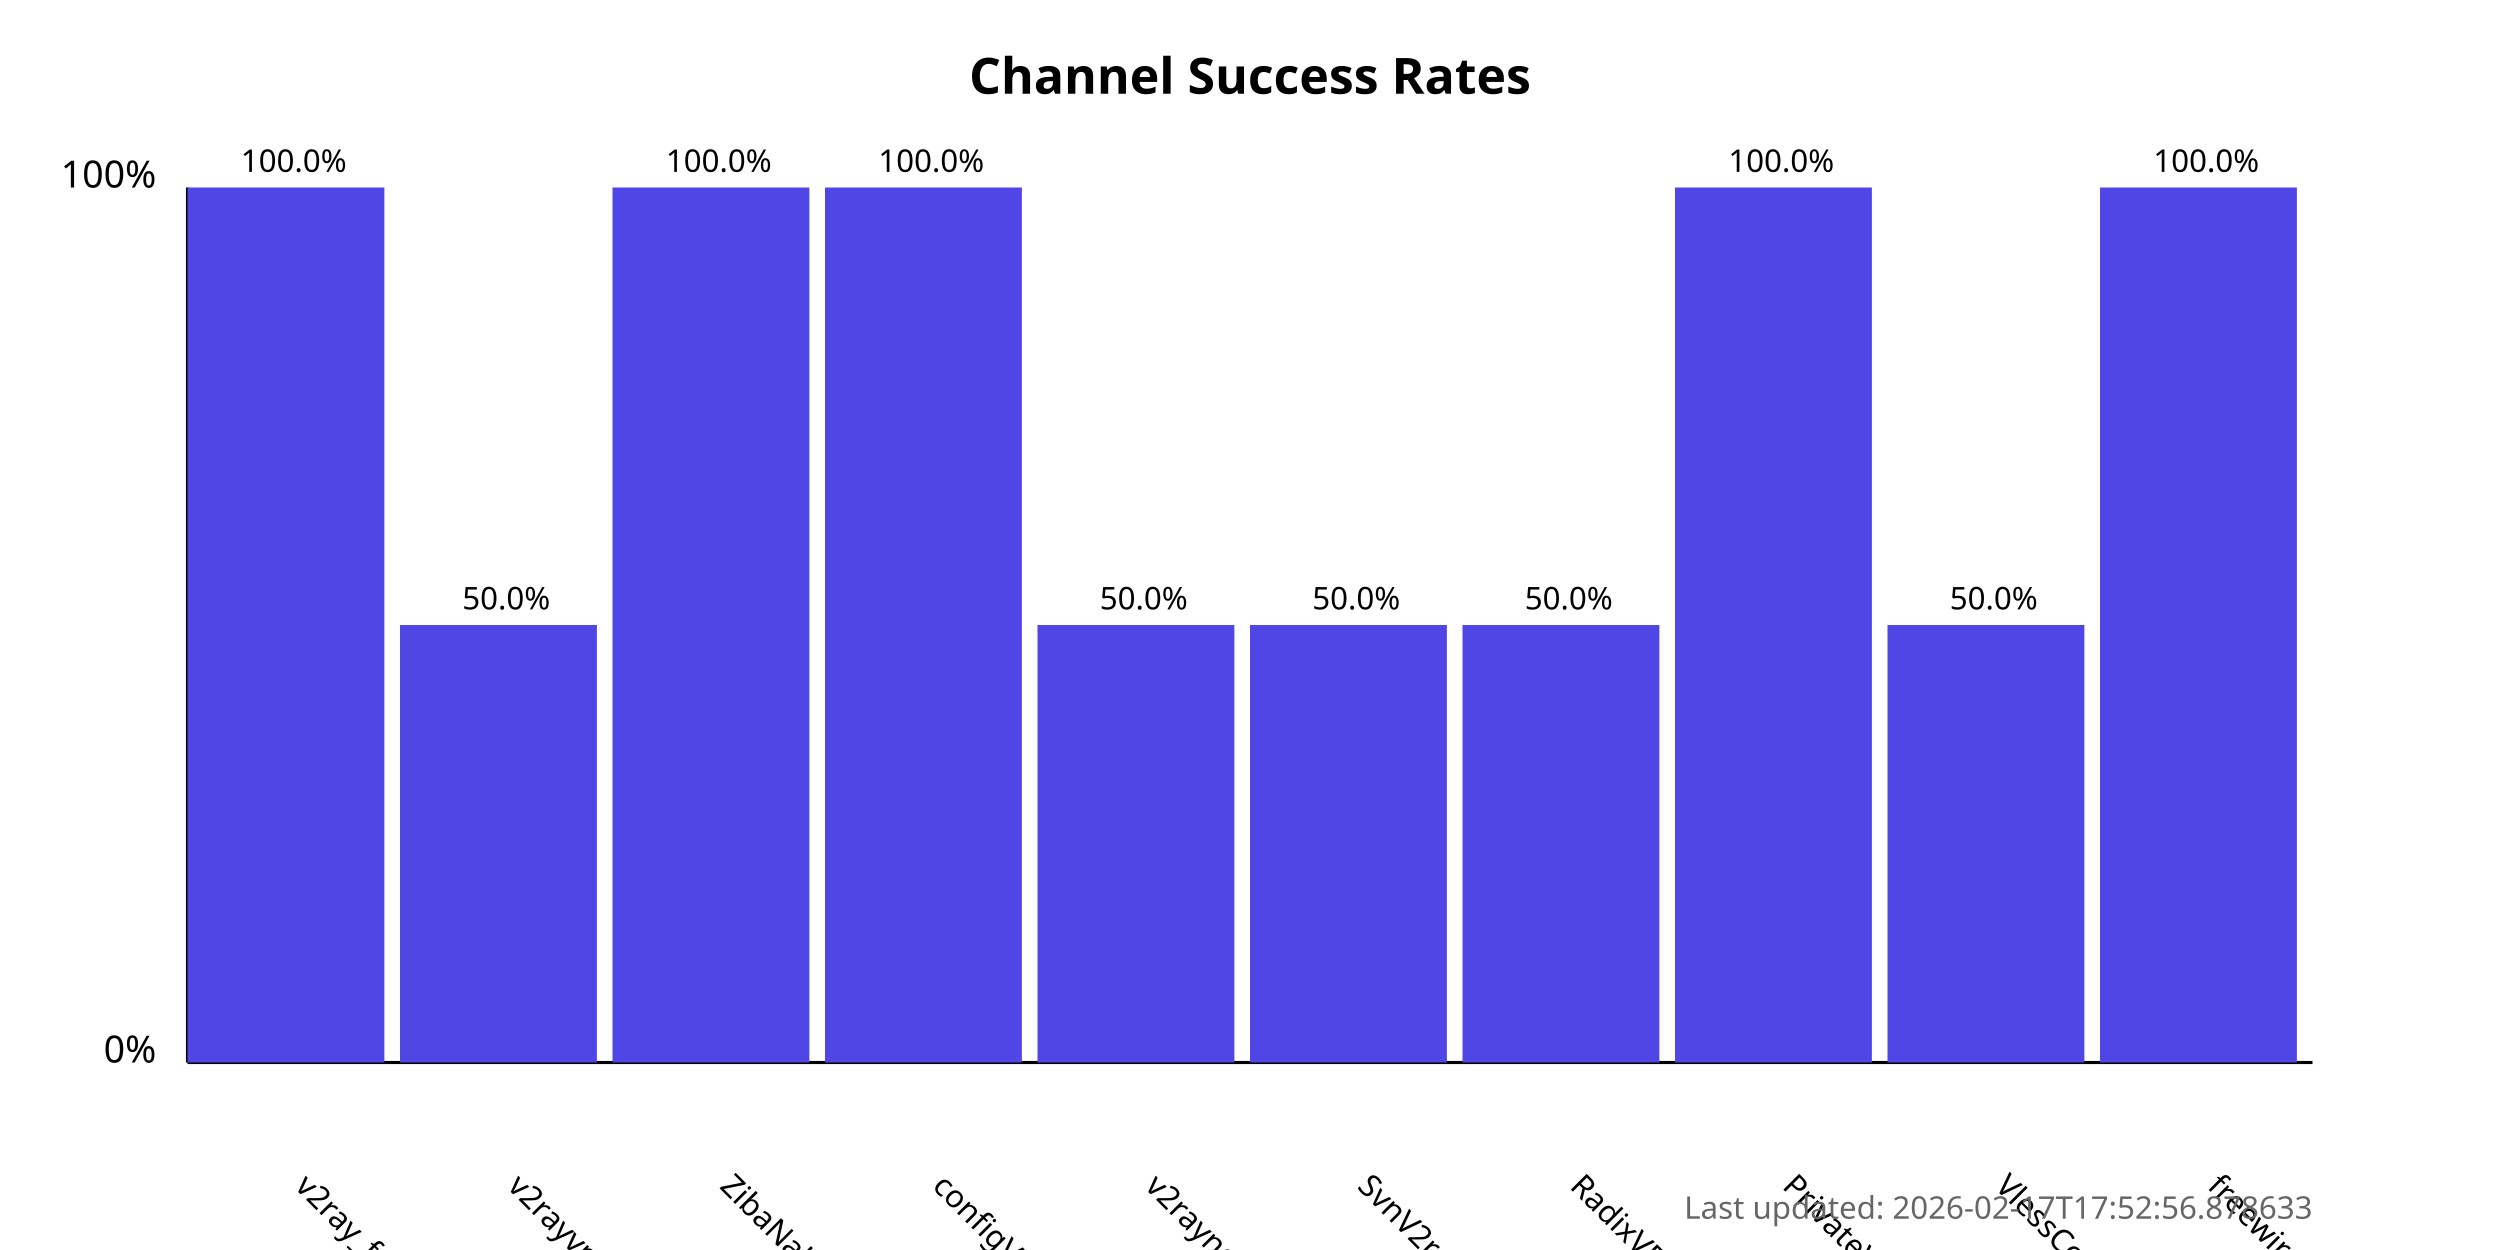
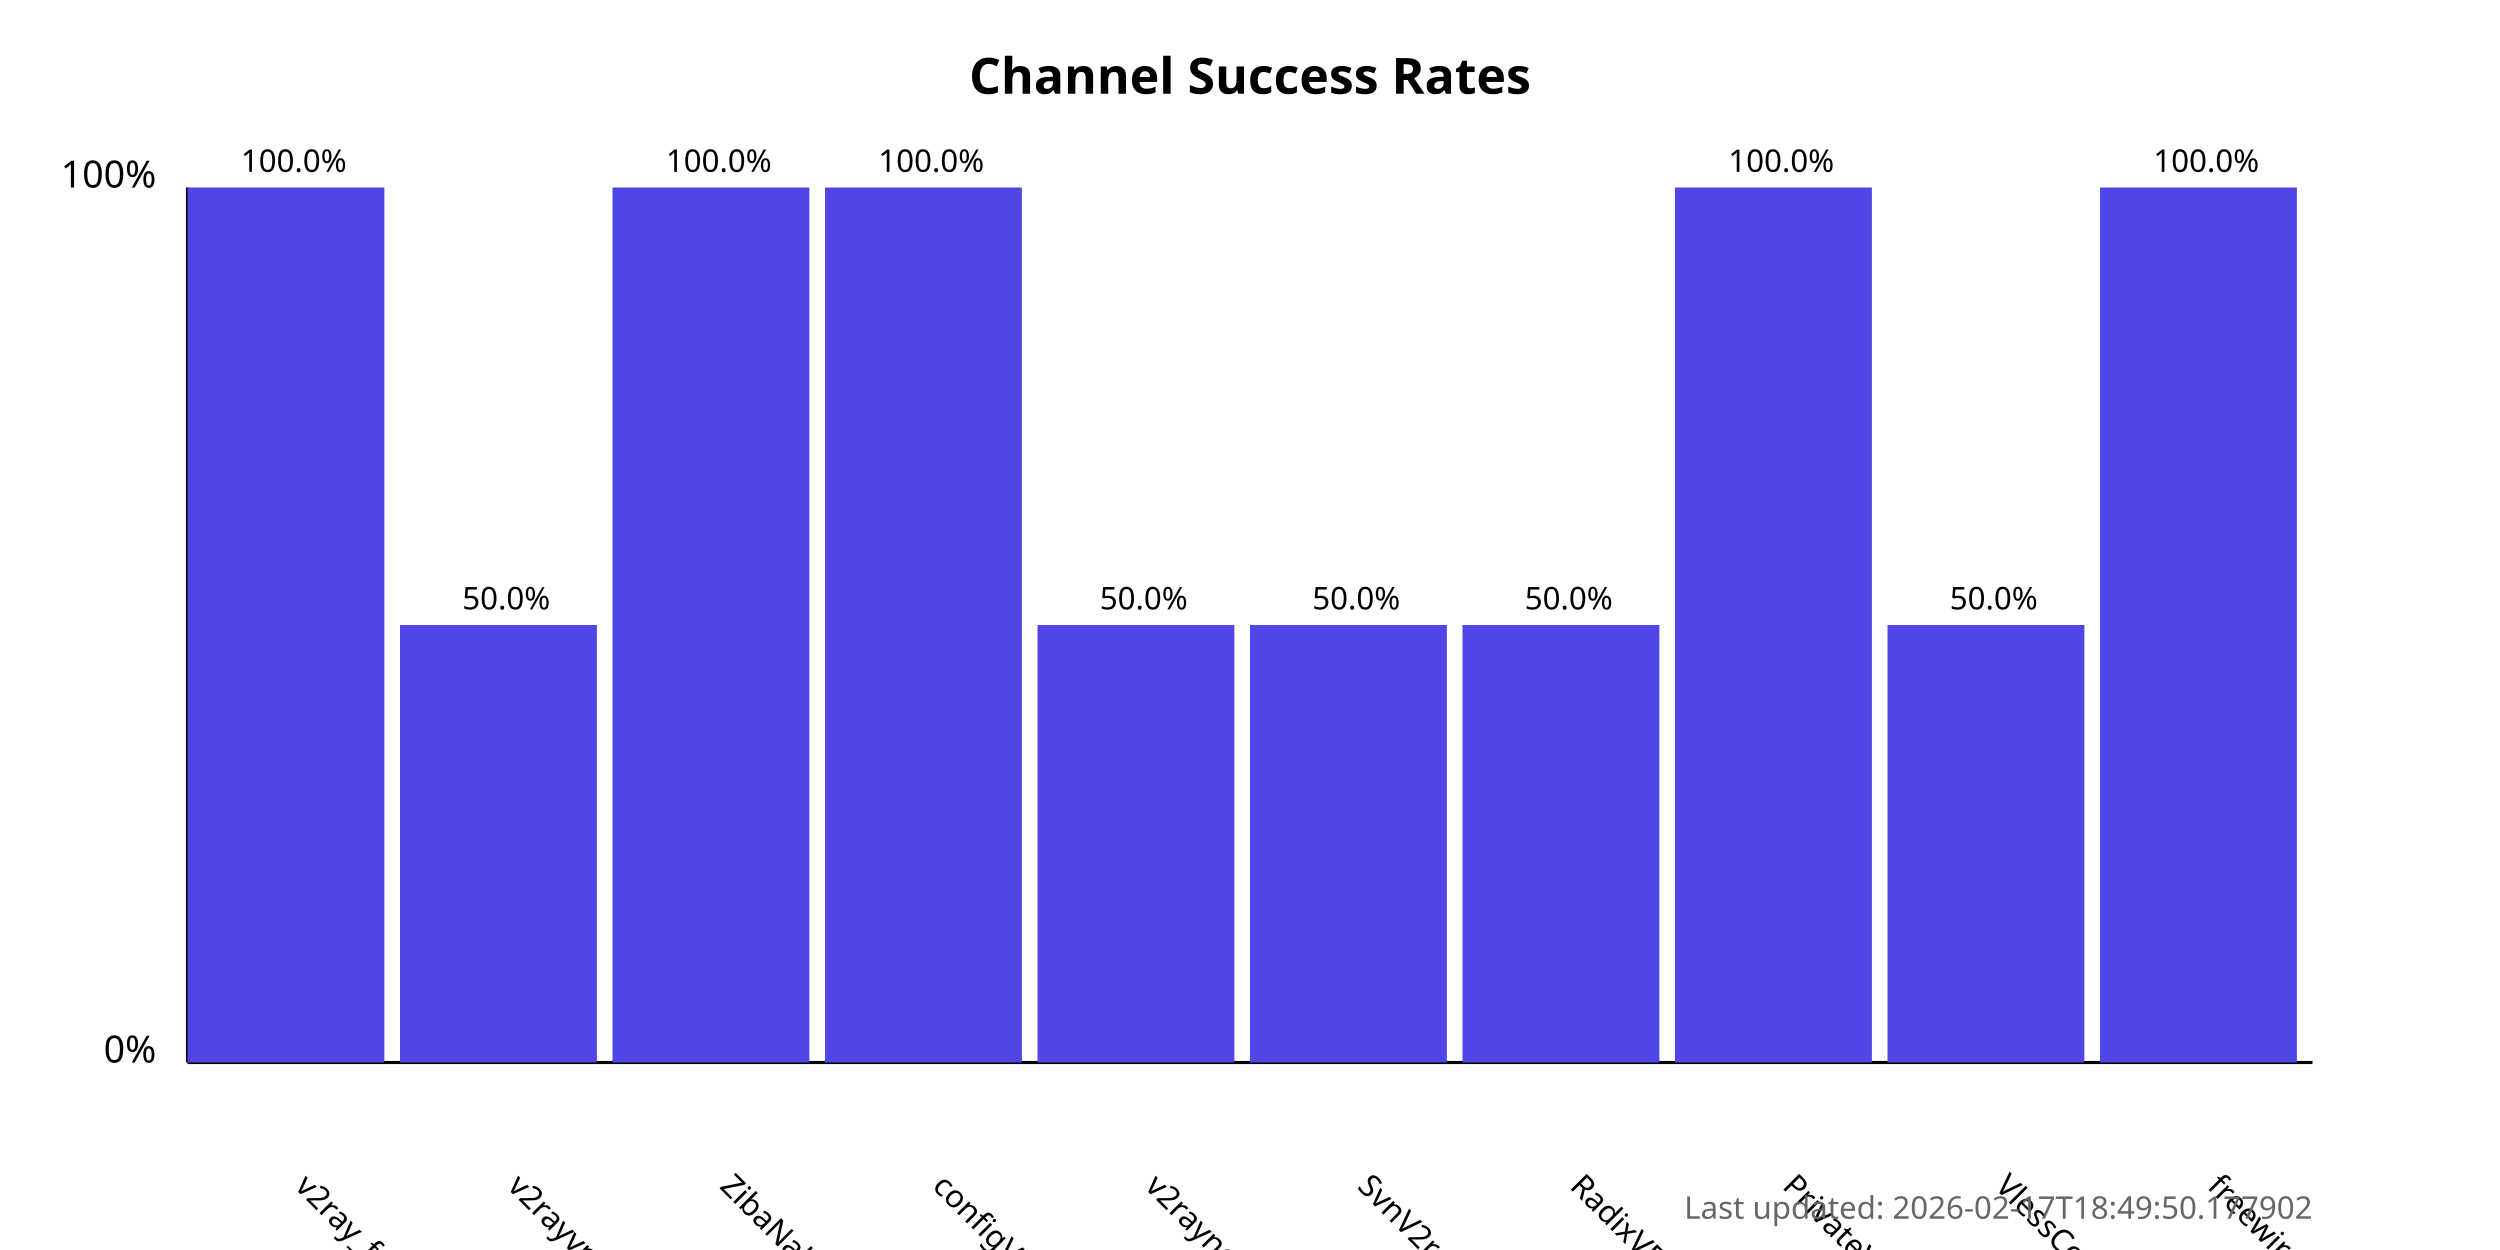
<svg xmlns="http://www.w3.org/2000/svg" width="800" height="400">
  <style>
            .chart-title { font: bold 16px sans-serif; }
            .axis-label { font: 12px sans-serif; }
            .tick-label { font: 10px sans-serif; }
            .bar { fill: #4f46e5; }
            .bar:hover { fill: #6366f1; }
            .timestamp { font: 10px sans-serif; fill: #666; }
        </style>
  <text x="400.0" y="30" text-anchor="middle" class="chart-title">
            Channel Success Rates
        </text>
  <line x1="60" y1="340" x2="60" y2="60" stroke="black" stroke-width="1" />
  <line x1="60" y1="340" x2="740" y2="340" stroke="black" stroke-width="1" />
  <text x="50" y="340" text-anchor="end" class="axis-label">0%</text>
  <text x="50" y="60" text-anchor="end" class="axis-label">100%</text>
  <g>
    <rect x="60" y="60.0" width="63.0" height="280.0" class="bar" />
    <text x="94.0" y="380" transform="rotate(45, 94.0, 380)" text-anchor="start" class="tick-label">
                v2ray_free_conf
            </text>
    <text x="94.0" y="55.0" text-anchor="middle" class="tick-label">
                100.0%
            </text>
  </g>
  <g>
    <rect x="128.0" y="200.0" width="63.0" height="140.0" class="bar" />
    <text x="162.0" y="380" transform="rotate(45, 162.0, 380)" text-anchor="start" class="tick-label">
                v2rayvpno
            </text>
    <text x="162.0" y="195.0" text-anchor="middle" class="tick-label">
                50.0%
            </text>
  </g>
  <g>
    <rect x="196.0" y="60.0" width="63.0" height="280.0" class="bar" />
    <text x="230.0" y="380" transform="rotate(45, 230.0, 380)" text-anchor="start" class="tick-label">
                ZibaNabz
            </text>
    <text x="230.0" y="55.0" text-anchor="middle" class="tick-label">
                100.0%
            </text>
  </g>
  <g>
    <rect x="264.0" y="60.0" width="63.0" height="280.0" class="bar" />
    <text x="298.0" y="380" transform="rotate(45, 298.0, 380)" text-anchor="start" class="tick-label">
                configV2rayForFree
            </text>
    <text x="298.0" y="55.0" text-anchor="middle" class="tick-label">
                100.0%
            </text>
  </g>
  <g>
    <rect x="332.0" y="200.0" width="63.0" height="140.0" class="bar" />
    <text x="366.0" y="380" transform="rotate(45, 366.0, 380)" text-anchor="start" class="tick-label">
                v2rayngvpn
            </text>
    <text x="366.0" y="195.0" text-anchor="middle" class="tick-label">
                50.0%
            </text>
  </g>
  <g>
    <rect x="400.0" y="200.0" width="63.0" height="140.0" class="bar" />
    <text x="434.0" y="380" transform="rotate(45, 434.0, 380)" text-anchor="start" class="tick-label">
                SvnV2ray
            </text>
    <text x="434.0" y="195.0" text-anchor="middle" class="tick-label">
                50.0%
            </text>
  </g>
  <g>
    <rect x="468.0" y="200.0" width="63.0" height="140.0" class="bar" />
    <text x="502.0" y="380" transform="rotate(45, 502.0, 380)" text-anchor="start" class="tick-label">
                RadixVPN
            </text>
    <text x="502.0" y="195.0" text-anchor="middle" class="tick-label">
                50.0%
            </text>
  </g>
  <g>
    <rect x="536.0" y="60.0" width="63.0" height="280.0" class="bar" />
    <text x="570.0" y="380" transform="rotate(45, 570.0, 380)" text-anchor="start" class="tick-label">
                PrivateVPNs
            </text>
    <text x="570.0" y="55.0" text-anchor="middle" class="tick-label">
                100.0%
            </text>
  </g>
  <g>
    <rect x="604.0" y="200.0" width="63.0" height="140.0" class="bar" />
    <text x="638.0" y="380" transform="rotate(45, 638.0, 380)" text-anchor="start" class="tick-label">
                VlessConfig
            </text>
    <text x="638.0" y="195.0" text-anchor="middle" class="tick-label">
                50.0%
            </text>
  </g>
  <g>
    <rect x="672.0" y="60.0" width="63.0" height="280.0" class="bar" />
    <text x="706.0" y="380" transform="rotate(45, 706.0, 380)" text-anchor="start" class="tick-label">
                freewireguard
            </text>
    <text x="706.0" y="55.0" text-anchor="middle" class="tick-label">
                100.0%
            </text>
  </g>
  <text x="740" y="390" text-anchor="end" class="timestamp">
-             Last updated: 2026-02-17T17:52:56.878633
+             Last updated: 2026-02-17T18:49:50.177902
        </text>
</svg>
